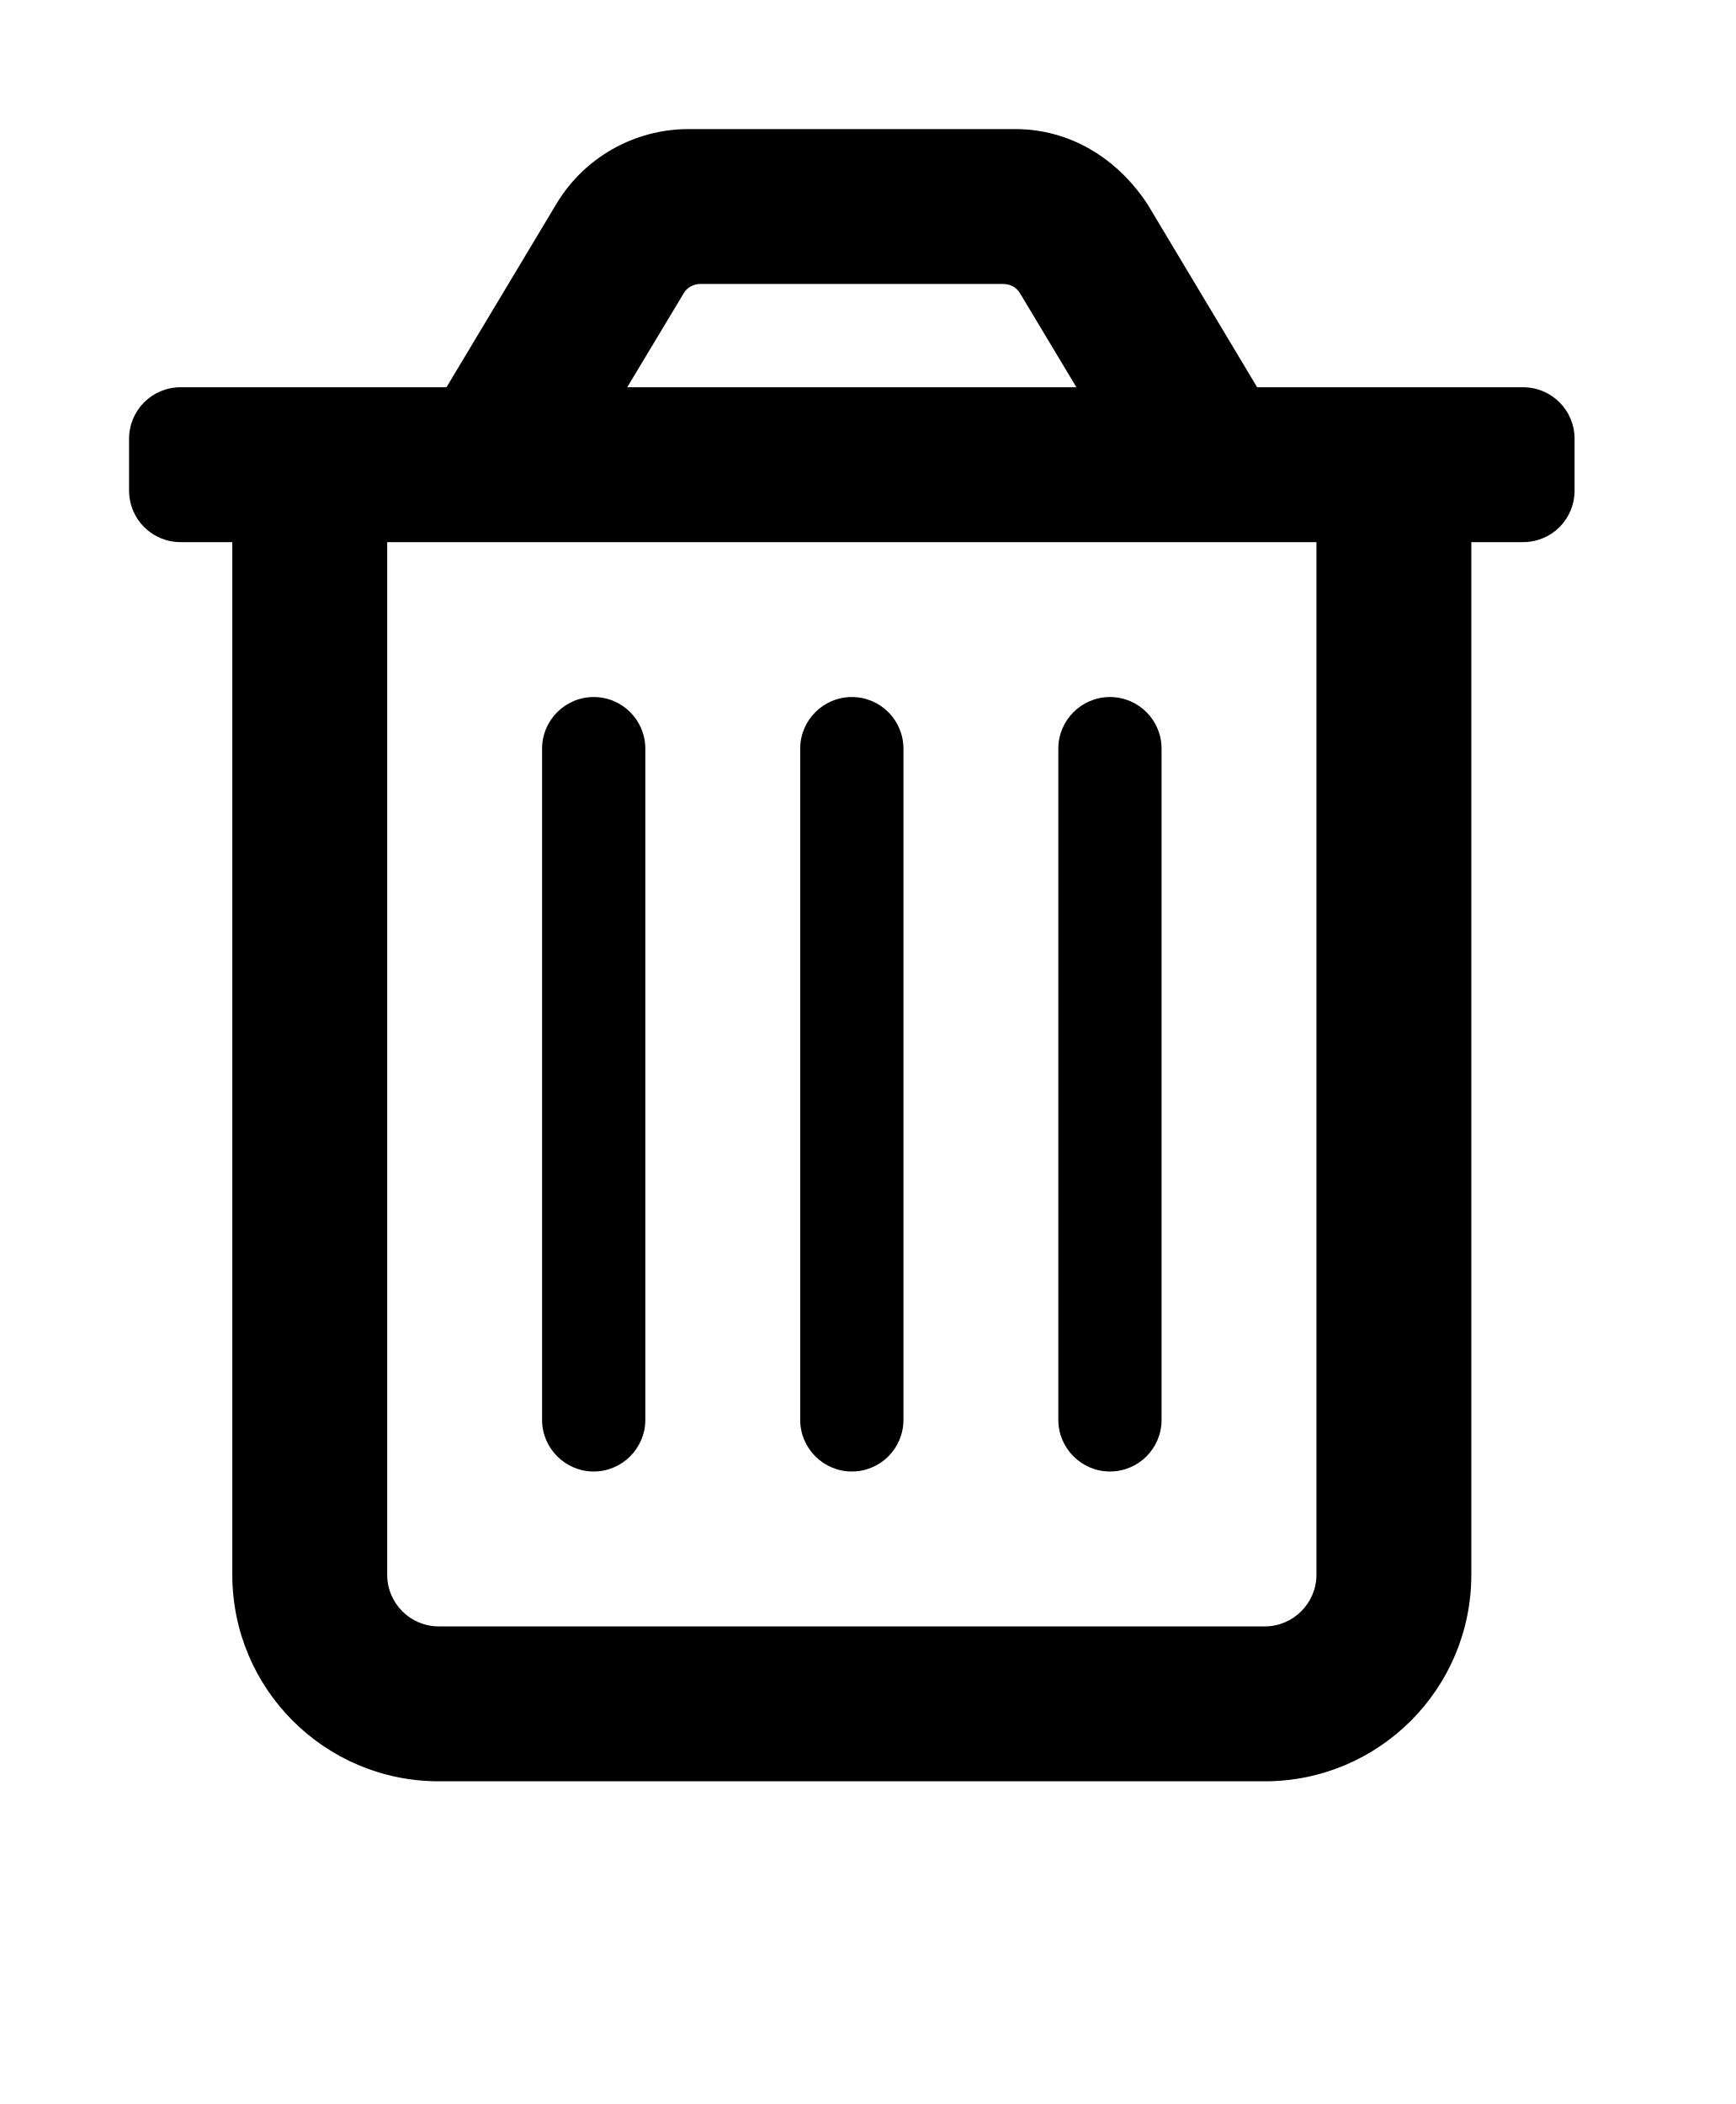
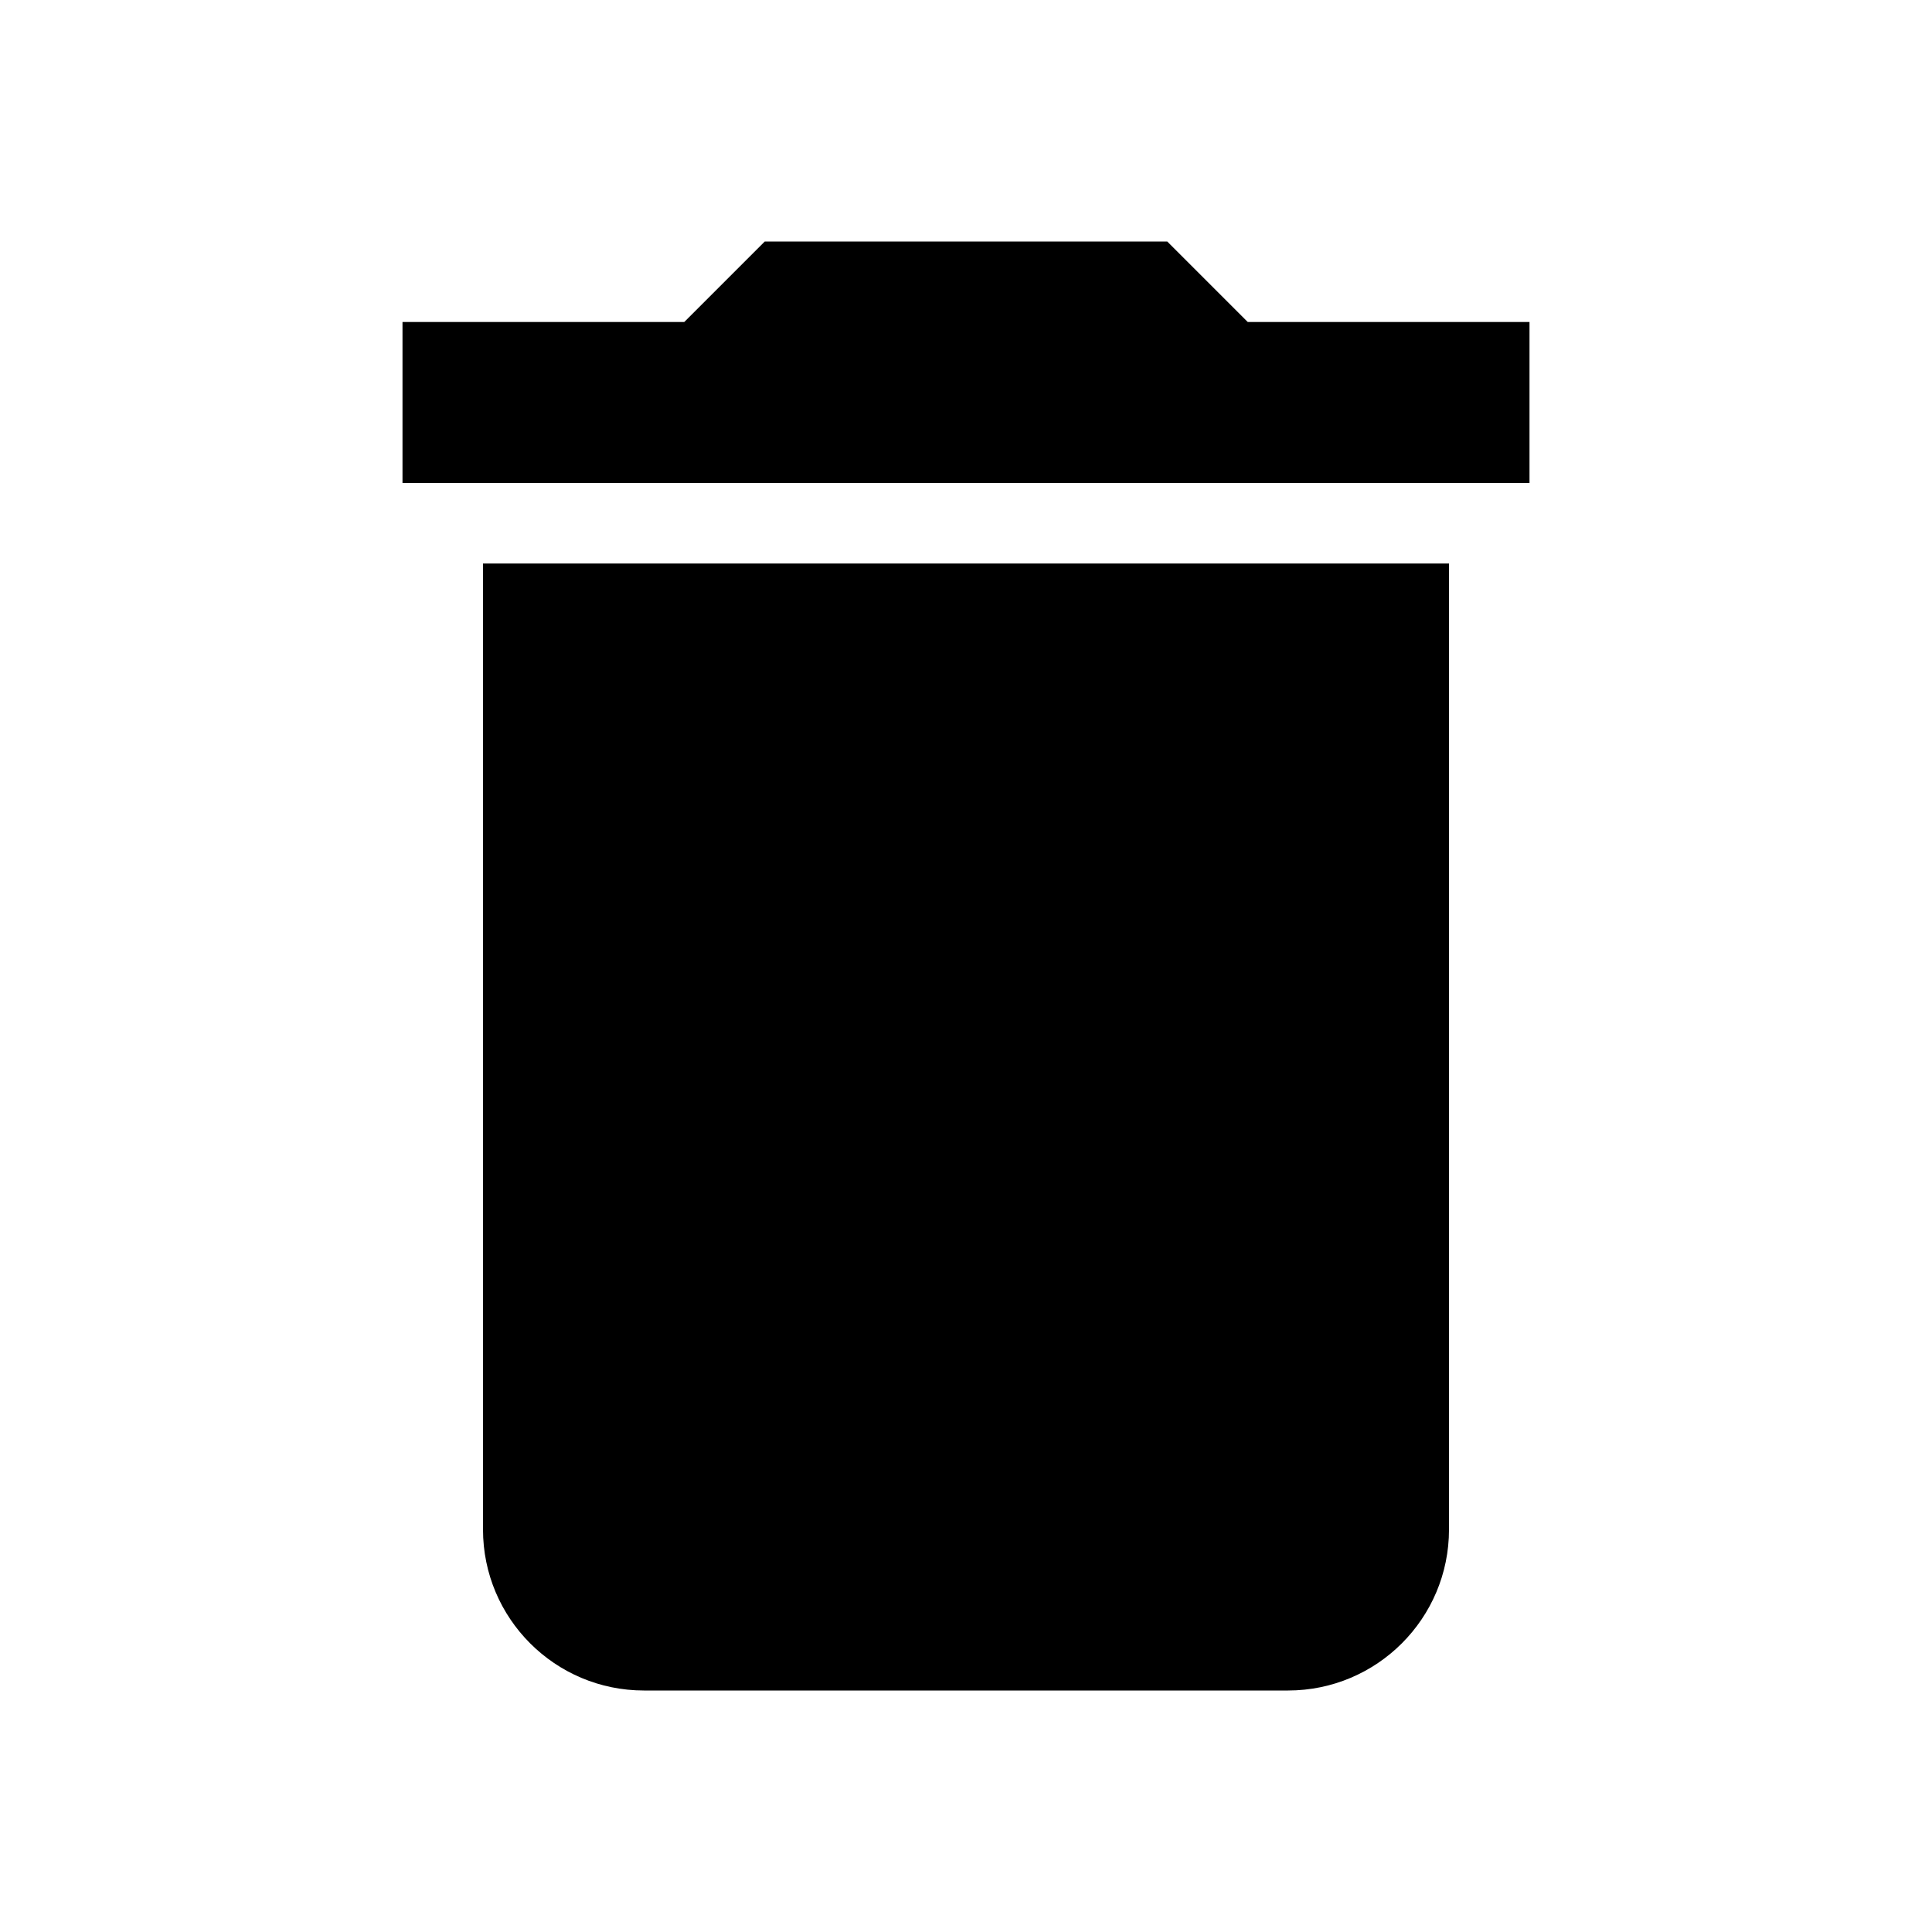
- <svg xmlns="http://www.w3.org/2000/svg" viewBox="-40 -40 538 652">
-   <path stroke="none" stroke-width="0" d="M432 80h-82.38l-34-56.75C306.1 8.827 291.4 0 274.6 0H173.4C156.6 0 141 8.827 132.4 23.25L98.38 80H16C7.125 80 0 87.13 0 96v16C0 120.9 7.125 128 16 128H32v320c0 35.35 28.65 64 64 64h256c35.35 0 64-28.65 64-64V128h16C440.9 128 448 120.9 448 112V96C448 87.13 440.9 80 432 80zM171.9 50.88C172.9 49.13 174.9 48 177 48h94c2.125 0 4.125 1.125 5.125 2.875L293.6 80H154.4L171.9 50.88zM352 464H96c-8.837 0-16-7.163-16-16V128h288v320C368 456.8 360.8 464 352 464zM224 416c8.844 0 16-7.156 16-16V192c0-8.844-7.156-16-16-16S208 183.2 208 192v208C208 408.8 215.2 416 224 416zM144 416C152.8 416 160 408.8 160 400V192c0-8.844-7.156-16-16-16S128 183.2 128 192v208C128 408.8 135.2 416 144 416zM304 416c8.844 0 16-7.156 16-16V192c0-8.844-7.156-16-16-16S288 183.2 288 192v208C288 408.8 295.2 416 304 416z" />
+ <svg xmlns="http://www.w3.org/2000/svg" stroke="none" stroke-width="0" viewBox="0 0 24 24">
+   <path d="M19,4H15.5L14.5,3H9.5L8.5,4H5V6H19M6,19A2,2 0 0,0 8,21H16A2,2 0 0,0 18,19V7H6V19Z" />
</svg>
